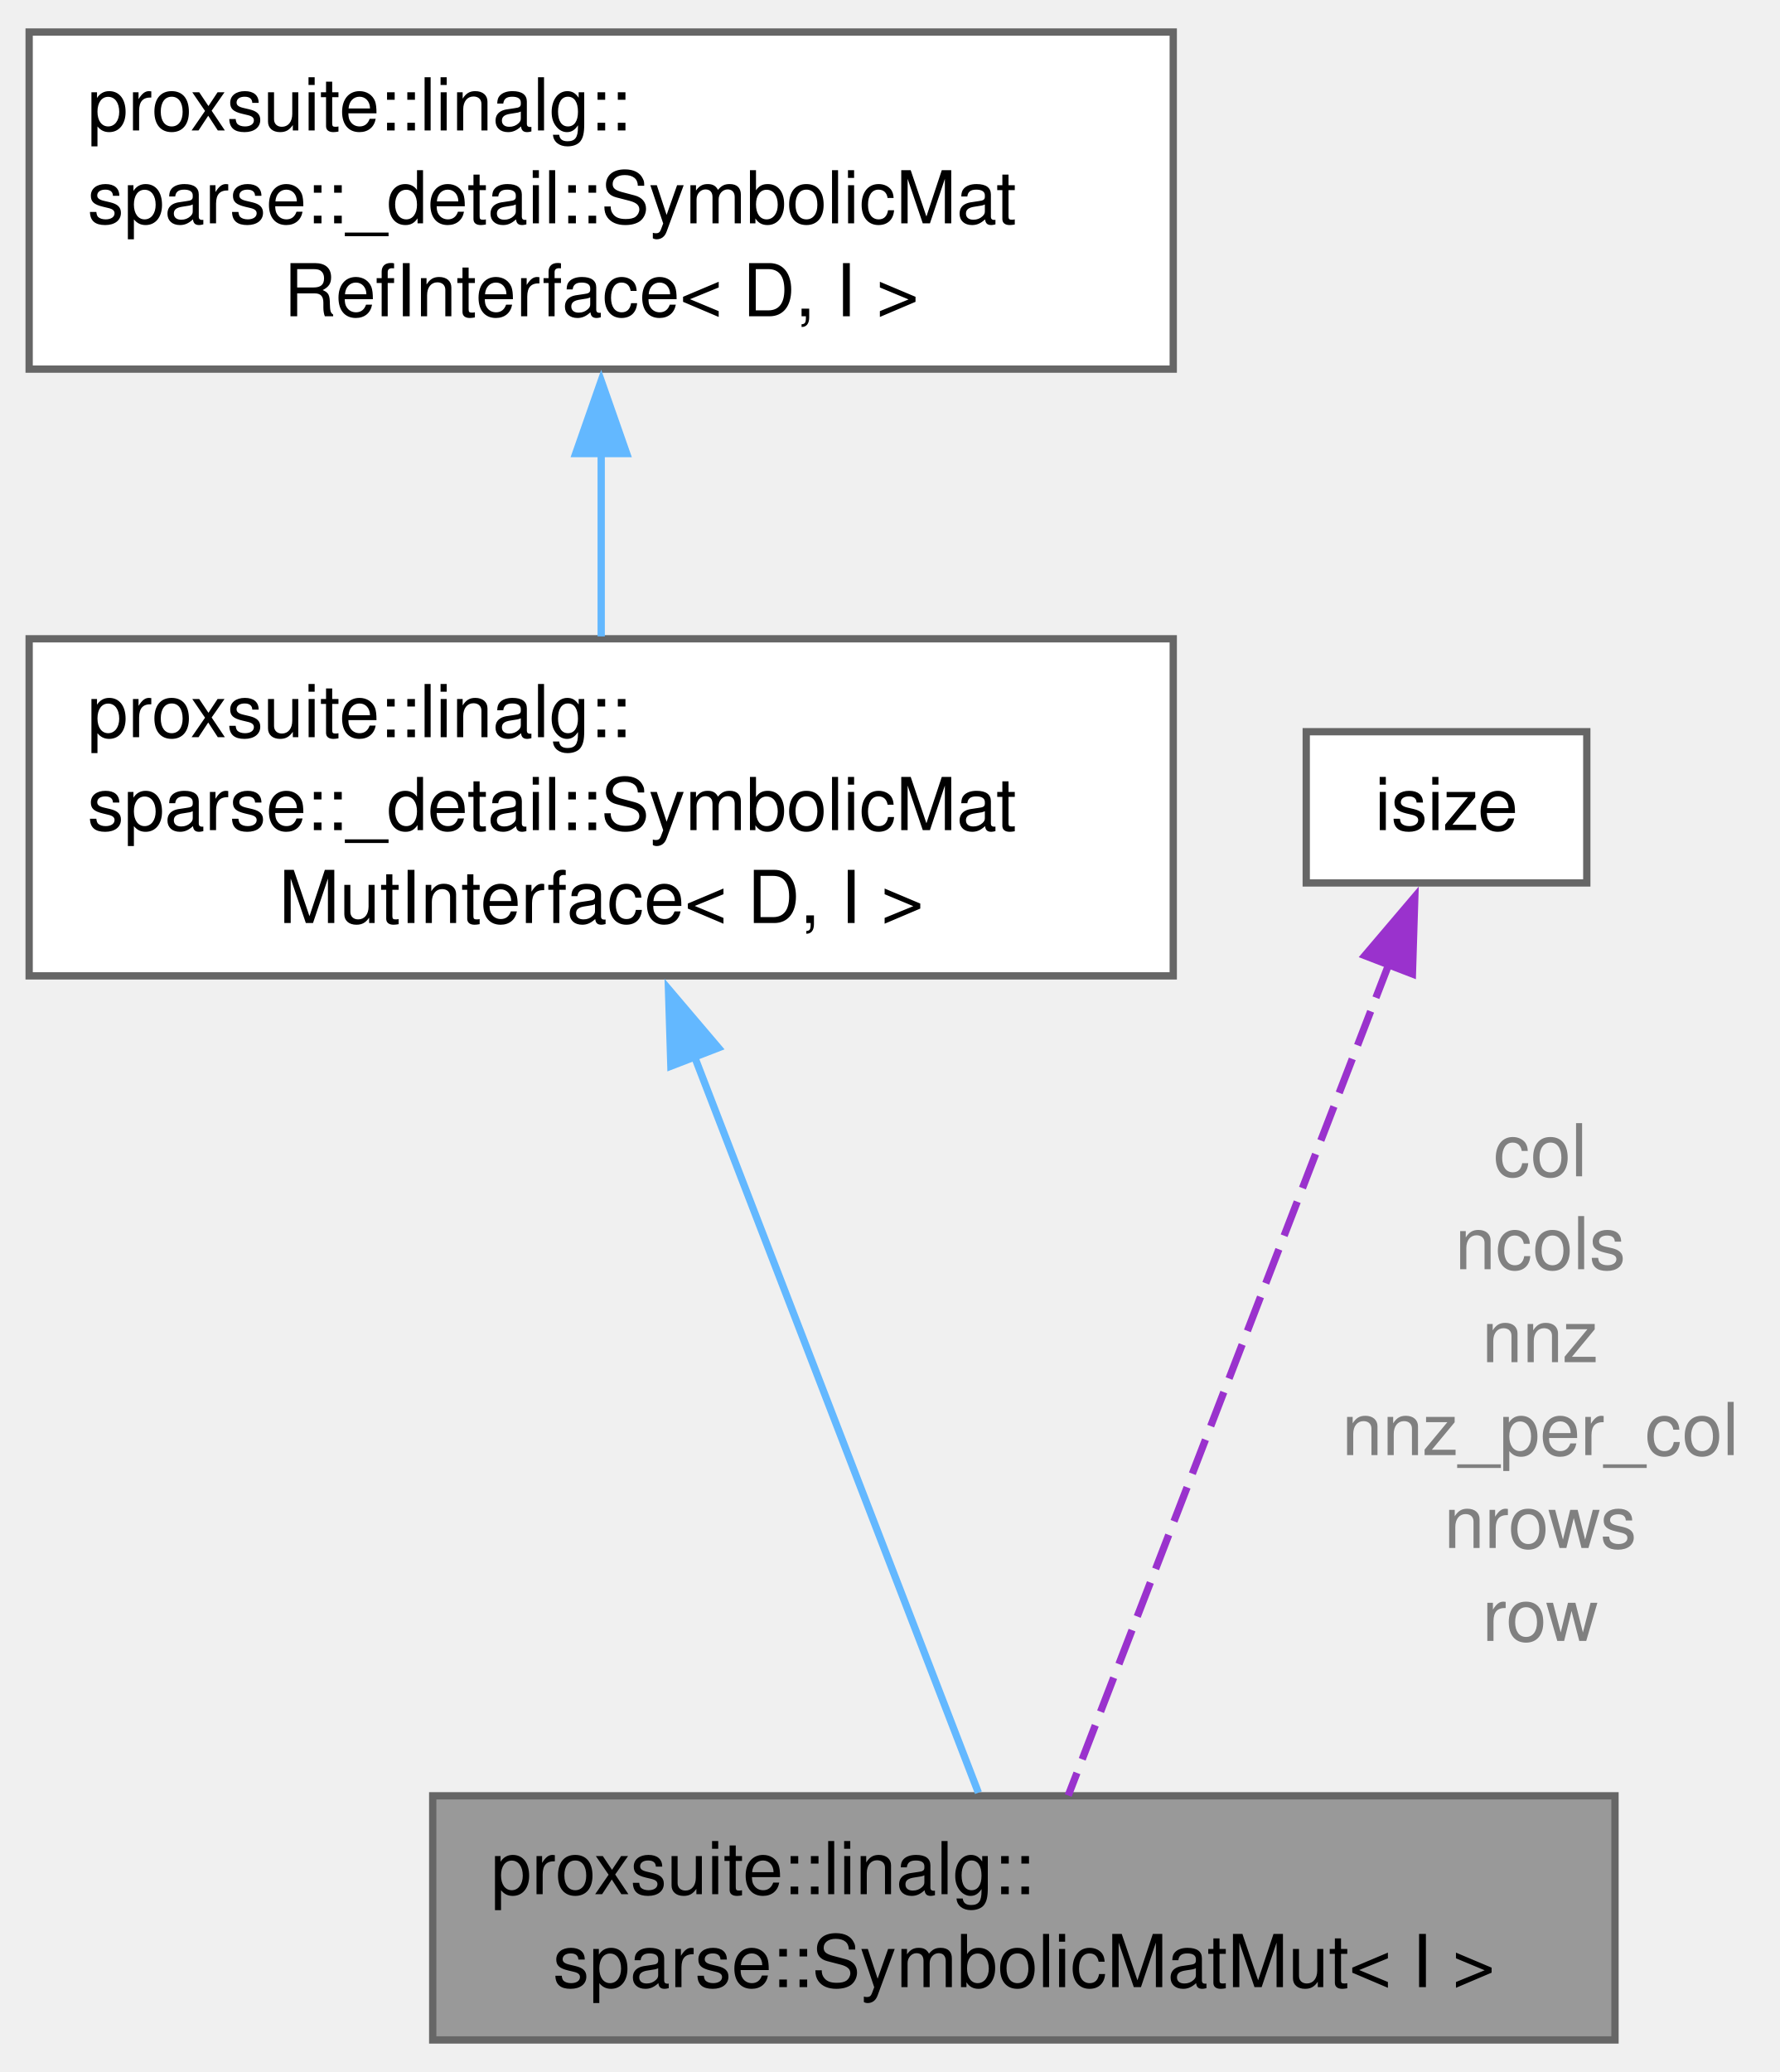
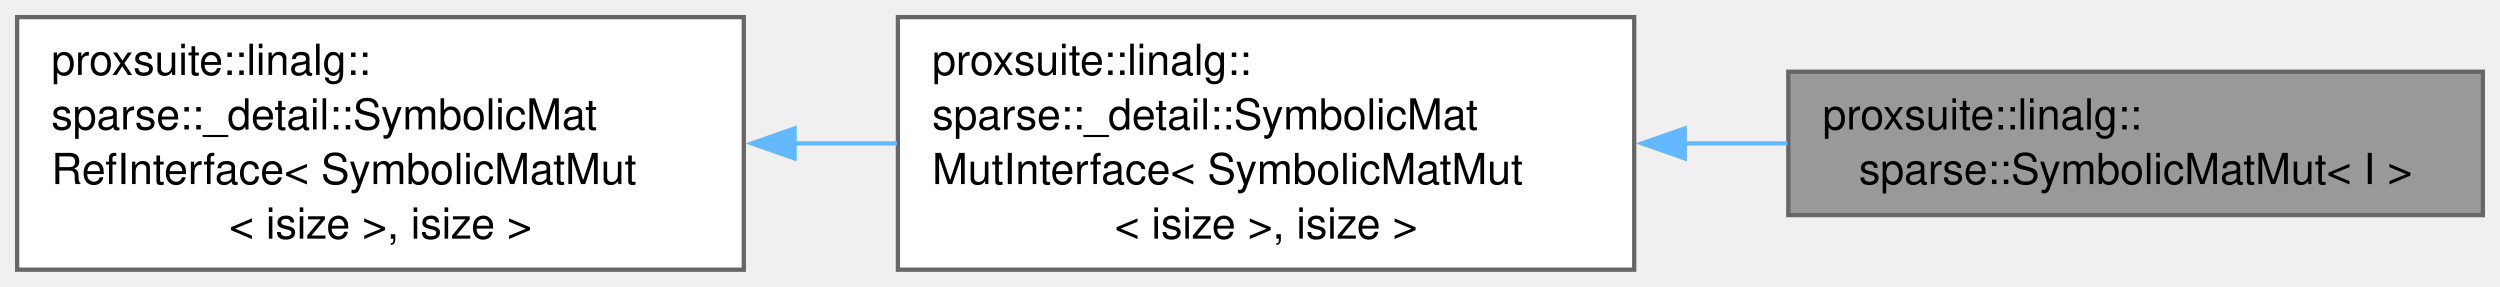
- <svg xmlns="http://www.w3.org/2000/svg" xmlns:xlink="http://www.w3.org/1999/xlink" width="244pt" height="284pt" viewBox="0.00 0.00 244.25 283.50">
-   <g id="graph0" class="graph" transform="scale(1 1) rotate(0) translate(4 279.5)">
+ <svg xmlns="http://www.w3.org/2000/svg" xmlns:xlink="http://www.w3.org/1999/xlink" width="584pt" height="67pt" viewBox="0.00 0.00 584.00 67.00">
+   <g id="graph0" class="graph" transform="scale(1 1) rotate(0) translate(4 63)">
    <g id="Node000001" class="node">
      <g id="a_Node000001">
        <a xlink:title=" ">
-           <polygon fill="#999999" stroke="#666666" points="217.62,-33.5 55.38,-33.5 55.38,0 217.62,0 217.62,-33.5" />
-           <text text-anchor="start" x="63.38" y="-20" font-family="Helvetica,sans-Serif" font-size="10.00">proxsuite::linalg::</text>
-           <text text-anchor="middle" x="136.5" y="-7.25" font-family="Helvetica,sans-Serif" font-size="10.00">sparse::SymbolicMatMut&lt; I &gt;</text>
+           <polygon fill="#999999" stroke="#666666" points="576,-46.25 413.75,-46.25 413.75,-12.75 576,-12.75 576,-46.25" />
+           <text text-anchor="start" x="421.75" y="-32.75" font-family="Helvetica,sans-Serif" font-size="10.00">proxsuite::linalg::</text>
+           <text text-anchor="middle" x="494.88" y="-20" font-family="Helvetica,sans-Serif" font-size="10.00">sparse::SymbolicMatMut&lt; I &gt;</text>
        </a>
      </g>
    </g>
    <g id="Node000002" class="node">
      <g id="a_Node000002">
        <a xlink:href="structproxsuite_1_1linalg_1_1sparse_1_1__detail_1_1SymbolicMatMutInterface.html" target="_top" xlink:title=" ">
-           <polygon fill="white" stroke="#666666" points="157,-192.25 0,-192.25 0,-146 157,-146 157,-192.25" />
-           <text text-anchor="start" x="8" y="-178.75" font-family="Helvetica,sans-Serif" font-size="10.00">proxsuite::linalg::</text>
-           <text text-anchor="start" x="8" y="-166" font-family="Helvetica,sans-Serif" font-size="10.00">sparse::_detail::SymbolicMat</text>
-           <text text-anchor="middle" x="78.5" y="-153.25" font-family="Helvetica,sans-Serif" font-size="10.00">MutInterface&lt; D, I &gt;</text>
+           <polygon fill="white" stroke="#666666" points="377.75,-59 205.75,-59 205.75,0 377.75,0 377.75,-59" />
+           <text text-anchor="start" x="213.75" y="-45.5" font-family="Helvetica,sans-Serif" font-size="10.00">proxsuite::linalg::</text>
+           <text text-anchor="start" x="213.75" y="-32.75" font-family="Helvetica,sans-Serif" font-size="10.00">sparse::_detail::SymbolicMat</text>
+           <text text-anchor="start" x="213.75" y="-20" font-family="Helvetica,sans-Serif" font-size="10.00">MutInterface&lt; SymbolicMatMut</text>
+           <text text-anchor="middle" x="291.75" y="-7.25" font-family="Helvetica,sans-Serif" font-size="10.00">&lt; isize &gt;, isize &gt;</text>
        </a>
      </g>
    </g>
    <g id="edge1_Node000001_Node000002" class="edge">
      <g id="a_edge1_Node000001_Node000002">
        <a xlink:title=" ">
-           <path fill="none" stroke="#63b8ff" d="M91.2,-135.19C103.29,-103.86 120.96,-58.03 130.26,-33.93" />
-           <polygon fill="#63b8ff" stroke="#63b8ff" points="88.06,-133.61 87.73,-144.2 94.59,-136.13 88.06,-133.61" />
+           <path fill="none" stroke="#63b8ff" d="M389.43,-29.5C397.51,-29.5 405.63,-29.5 413.57,-29.5" />
+           <polygon fill="#63b8ff" stroke="#63b8ff" points="389.56,-26 379.56,-29.5 389.56,-33 389.56,-26" />
        </a>
      </g>
    </g>
    <g id="Node000003" class="node">
      <g id="a_Node000003">
        <a xlink:href="structproxsuite_1_1linalg_1_1sparse_1_1__detail_1_1SymbolicMatRefInterface.html" target="_top" xlink:title=" ">
-           <polygon fill="white" stroke="#666666" points="157,-275.5 0,-275.5 0,-229.25 157,-229.25 157,-275.5" />
-           <text text-anchor="start" x="8" y="-262" font-family="Helvetica,sans-Serif" font-size="10.00">proxsuite::linalg::</text>
-           <text text-anchor="start" x="8" y="-249.25" font-family="Helvetica,sans-Serif" font-size="10.00">sparse::_detail::SymbolicMat</text>
-           <text text-anchor="middle" x="78.5" y="-236.5" font-family="Helvetica,sans-Serif" font-size="10.00">RefInterface&lt; D, I &gt;</text>
+           <polygon fill="white" stroke="#666666" points="169.75,-59 0,-59 0,0 169.75,0 169.75,-59" />
+           <text text-anchor="start" x="8" y="-45.5" font-family="Helvetica,sans-Serif" font-size="10.00">proxsuite::linalg::</text>
+           <text text-anchor="start" x="8" y="-32.75" font-family="Helvetica,sans-Serif" font-size="10.00">sparse::_detail::SymbolicMat</text>
+           <text text-anchor="start" x="8" y="-20" font-family="Helvetica,sans-Serif" font-size="10.00">RefInterface&lt; SymbolicMatMut</text>
+           <text text-anchor="middle" x="84.88" y="-7.25" font-family="Helvetica,sans-Serif" font-size="10.00">&lt; isize &gt;, isize &gt;</text>
        </a>
      </g>
    </g>
    <g id="edge2_Node000002_Node000003" class="edge">
      <g id="a_edge2_Node000002_Node000003">
        <a xlink:title=" ">
-           <path fill="none" stroke="#63b8ff" d="M78.5,-217.95C78.5,-209.4 78.5,-200.42 78.5,-192.58" />
-           <polygon fill="#63b8ff" stroke="#63b8ff" points="75,-217.66 78.5,-227.66 82,-217.66 75,-217.66" />
+           <path fill="none" stroke="#63b8ff" d="M181.41,-29.5C189.46,-29.5 197.57,-29.5 205.53,-29.5" />
+           <polygon fill="#63b8ff" stroke="#63b8ff" points="181.61,-26 171.61,-29.5 181.61,-33 181.61,-26" />
        </a>
      </g>
    </g>
-     <g id="Node000004" class="node">
-       <g id="a_Node000004">
-         <a xlink:title=" ">
-           <polygon fill="white" stroke="#666666" points="213.75,-179.5 175.25,-179.5 175.25,-158.75 213.75,-158.75 213.75,-179.5" />
-           <text text-anchor="middle" x="194.5" y="-166" font-family="Helvetica,sans-Serif" font-size="10.00">isize</text>
-         </a>
-       </g>
-     </g>
-     <g id="edge3_Node000001_Node000004" class="edge">
-       <g id="a_edge3_Node000001_Node000004">
-         <a xlink:title=" ">
-           <path fill="none" stroke="#9a32cd" stroke-dasharray="5,2" d="M186.61,-147.67C174.9,-117.3 153.16,-60.95 142.59,-33.54" />
-           <polygon fill="#9a32cd" stroke="#9a32cd" points="183.29,-148.78 190.15,-156.85 189.82,-146.26 183.29,-148.78" />
-         </a>
-       </g>
-       <text text-anchor="middle" x="207.38" y="-118.5" font-family="Helvetica,sans-Serif" font-size="10.00" fill="grey"> col</text>
-       <text text-anchor="middle" x="207.38" y="-105.75" font-family="Helvetica,sans-Serif" font-size="10.00" fill="grey">ncols</text>
-       <text text-anchor="middle" x="207.38" y="-93" font-family="Helvetica,sans-Serif" font-size="10.00" fill="grey">nnz</text>
-       <text text-anchor="middle" x="207.38" y="-80.25" font-family="Helvetica,sans-Serif" font-size="10.00" fill="grey">nnz_per_col</text>
-       <text text-anchor="middle" x="207.38" y="-67.5" font-family="Helvetica,sans-Serif" font-size="10.00" fill="grey">nrows</text>
-       <text text-anchor="middle" x="207.38" y="-54.75" font-family="Helvetica,sans-Serif" font-size="10.00" fill="grey">row</text>
-     </g>
  </g>
</svg>
